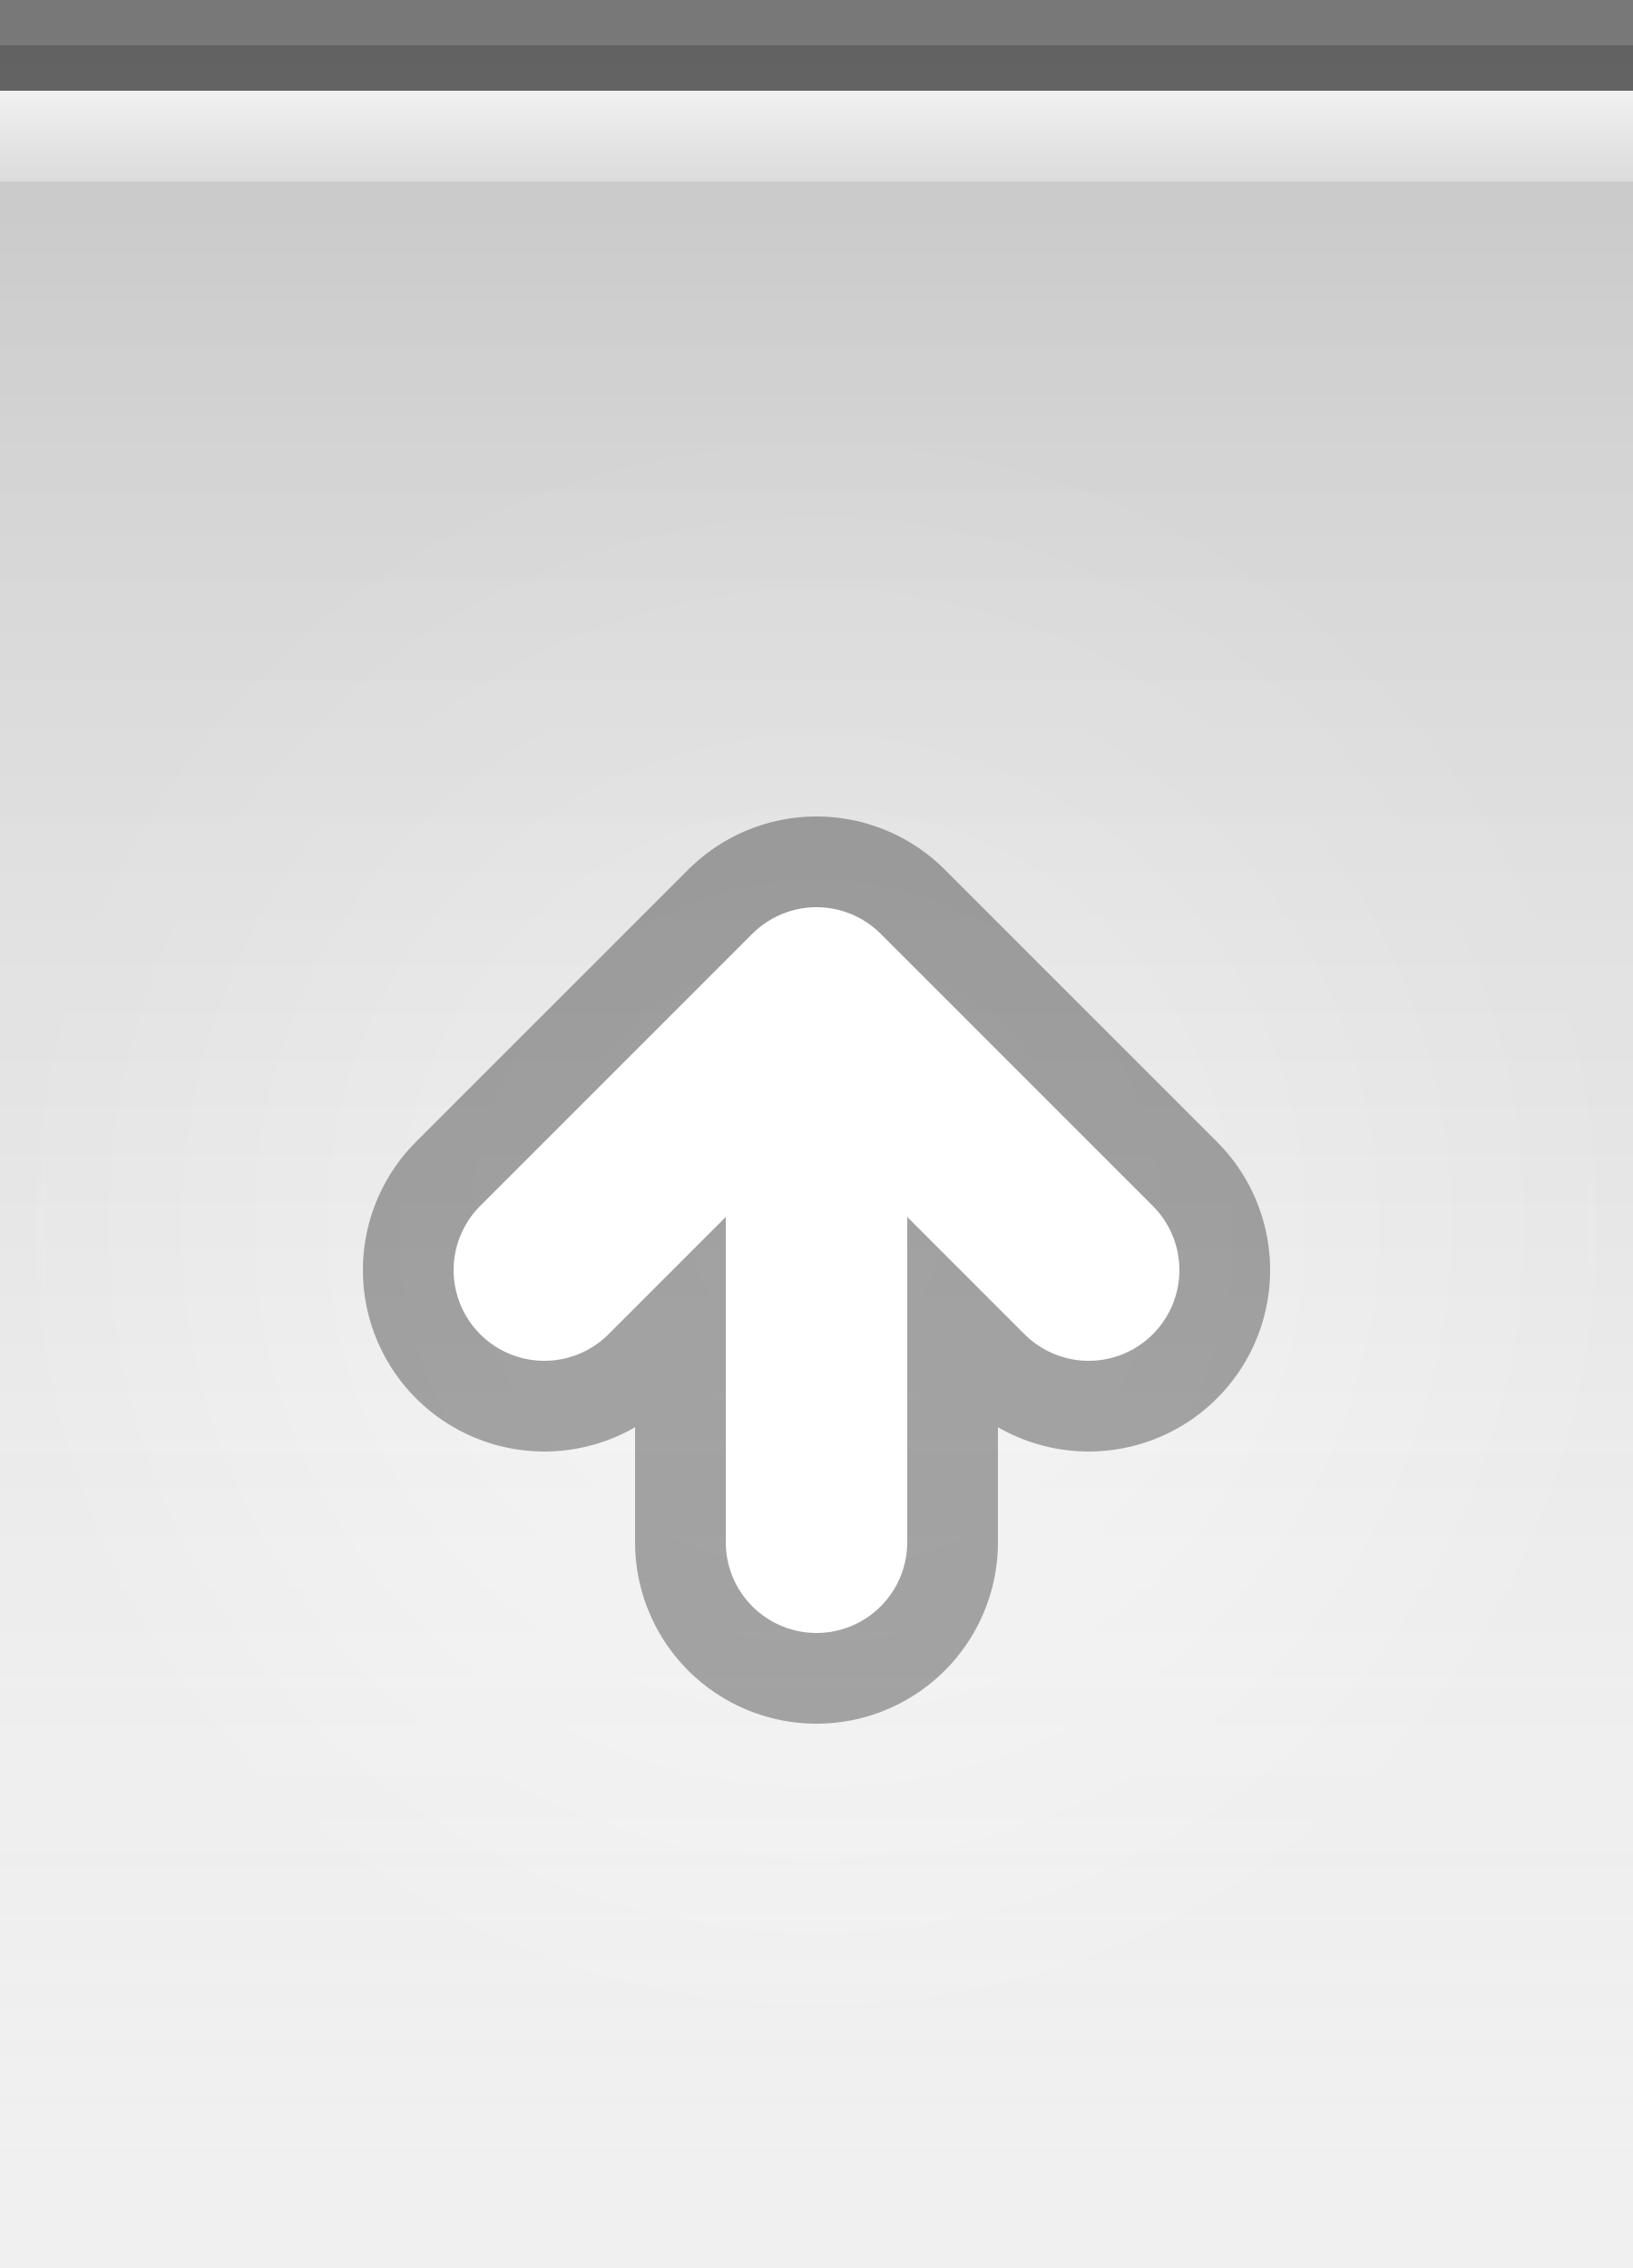
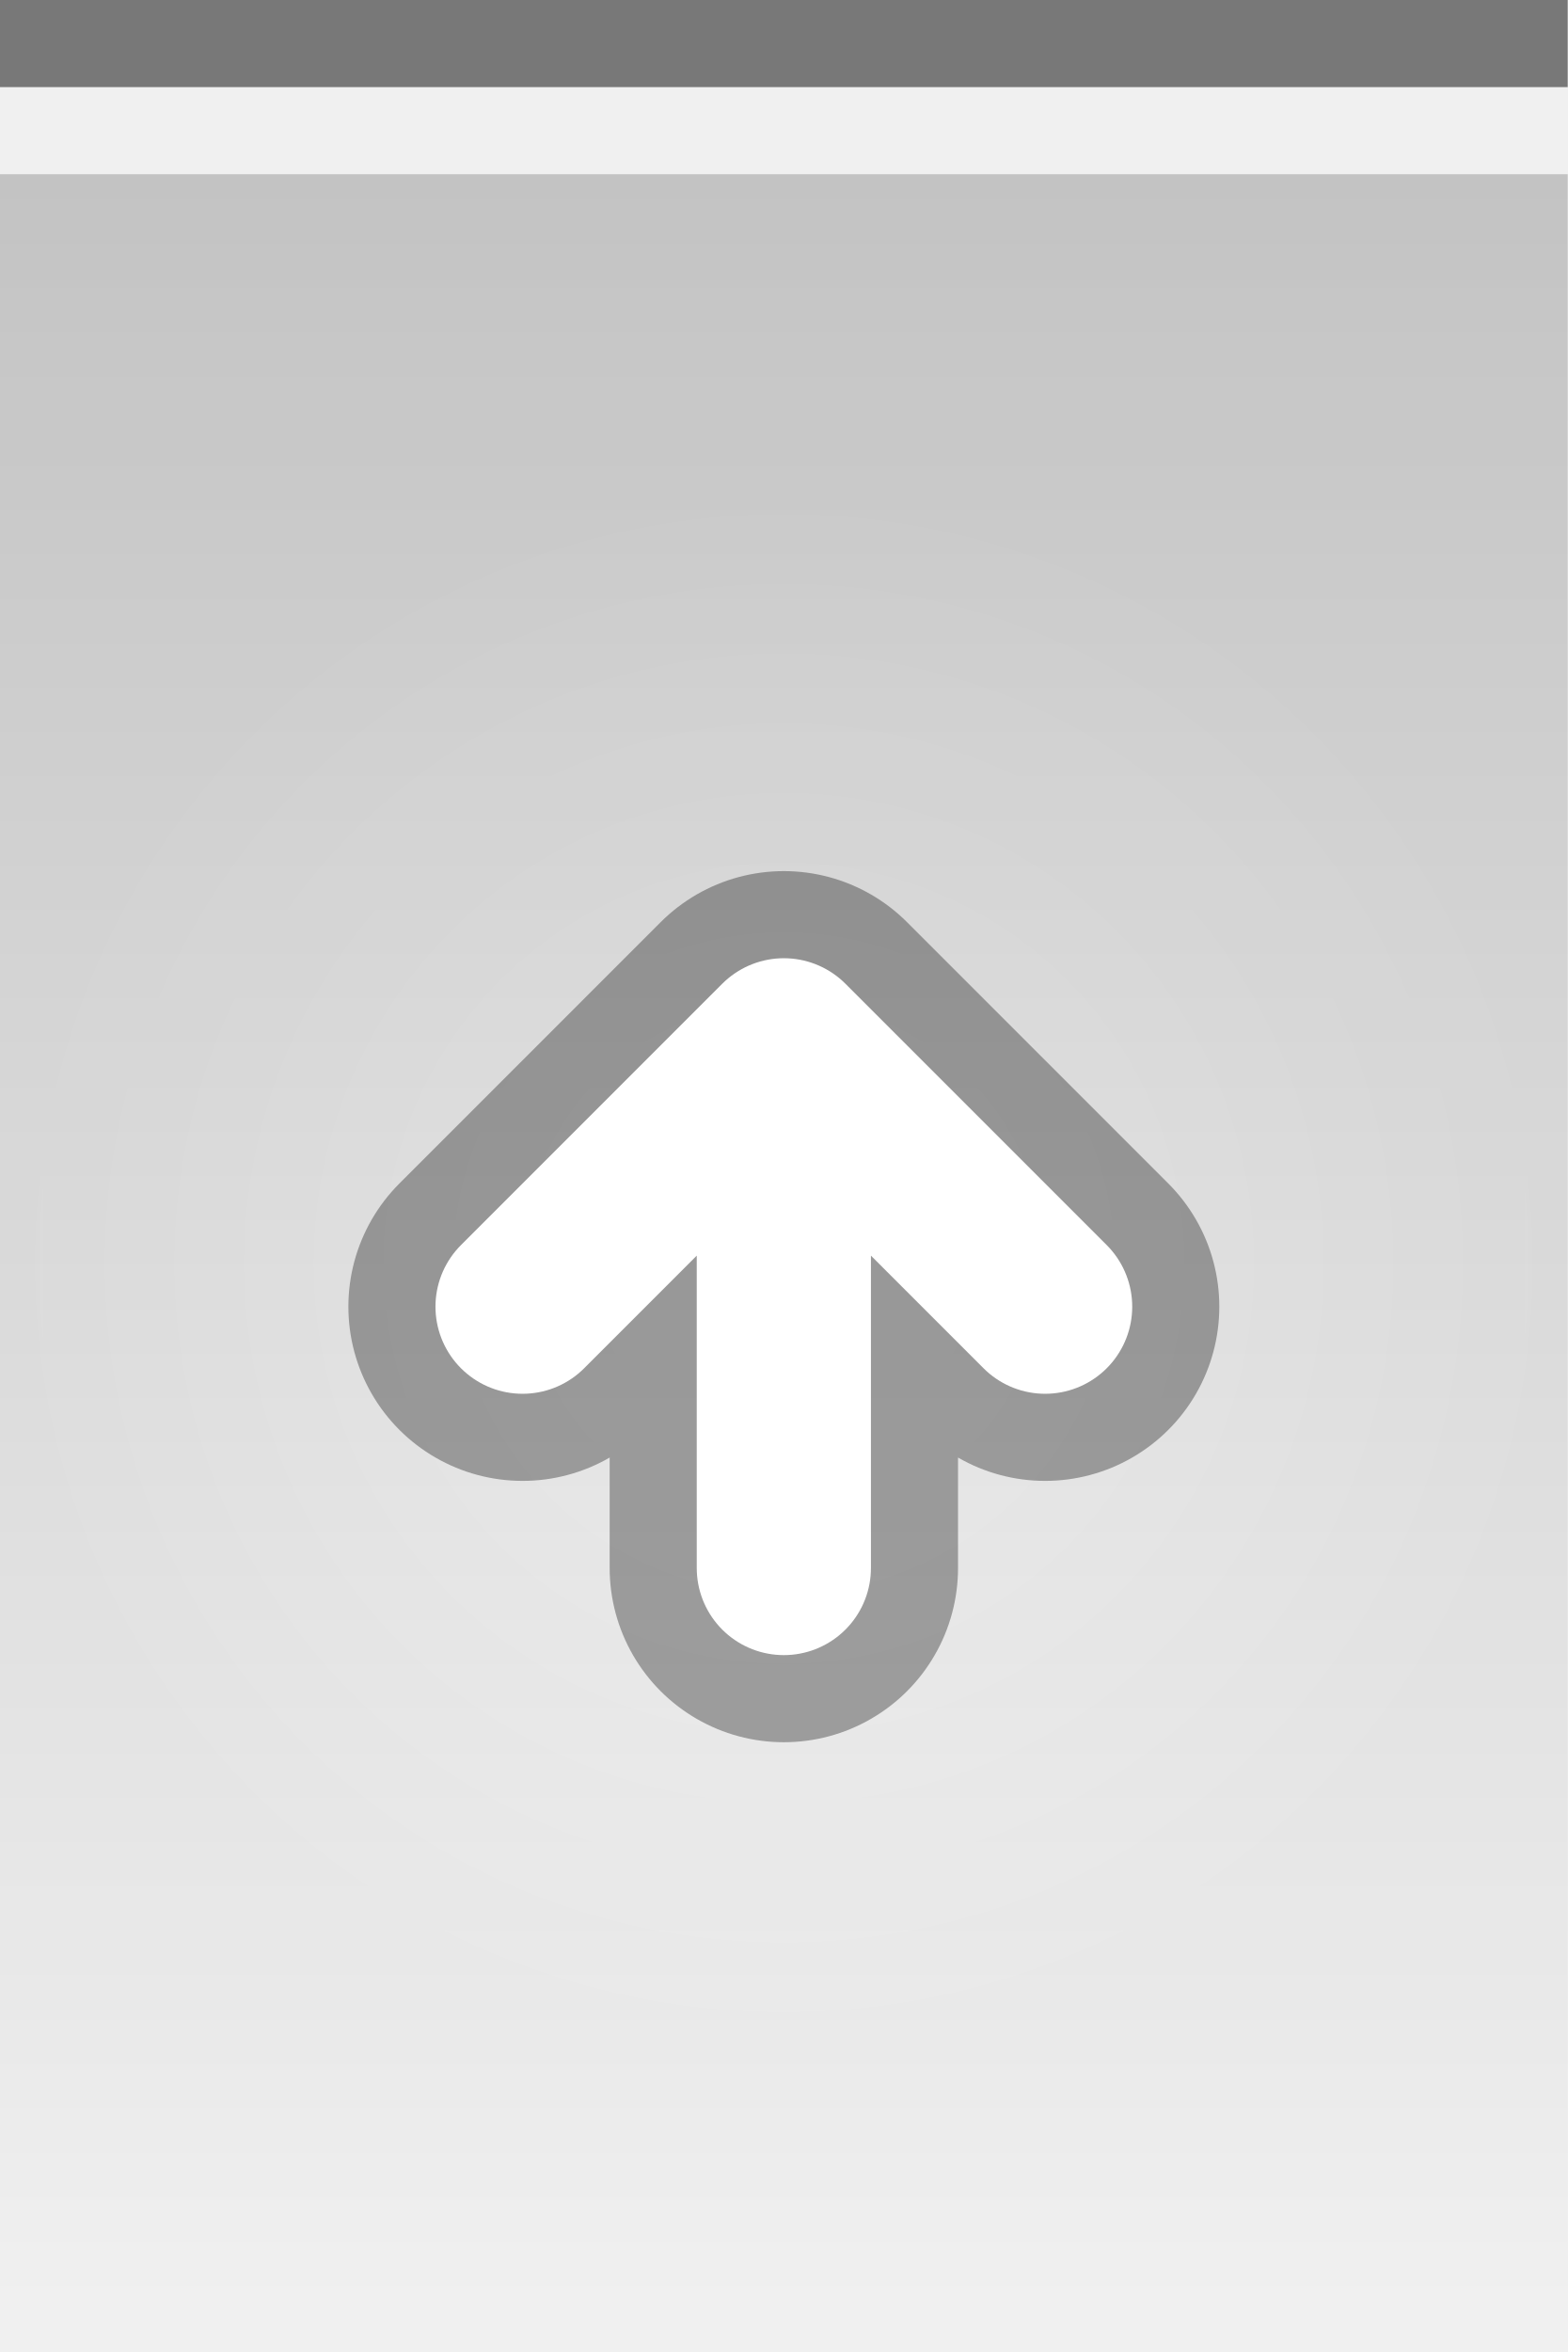
- <svg xmlns="http://www.w3.org/2000/svg" xmlns:xlink="http://www.w3.org/1999/xlink" width="18" height="25" id="svg2" version="1.0">
+ <svg xmlns="http://www.w3.org/2000/svg" xmlns:xlink="http://www.w3.org/1999/xlink" width="18" height="27" id="svg2" version="1.0">
  <defs id="defs4">
    <linearGradient id="linearGradient5873">
      <stop id="stop5875" offset="0" style="stop-color:white;stop-opacity:.75;" />
      <stop id="stop5877" offset="1" style="stop-color:white;stop-opacity:0;" />
    </linearGradient>
    <linearGradient id="linearGradient5847">
-       <stop id="stop5849" offset="0" style="stop-color:black;stop-opacity:0.18;" />
-       <stop id="stop5851" offset="1" style="stop-color:white;stop-opacity:0;" />
+       <stop id="stop5849" offset="0" style="stop-color:black;stop-opacity:0.20;" />
+       <stop id="stop5851" offset="1" style="stop-color:black;stop-opacity:0.00;" />
    </linearGradient>
-     <linearGradient xlink:href="#linearGradient5847" id="linearGradient6945" gradientUnits="userSpaceOnUse" x1="0" y1="0.5" x2="0" y2="24.5" gradientTransform="matrix(1,0,0,1,0,0)" />
+     <linearGradient xlink:href="#linearGradient5847" id="linearGradient6945" gradientUnits="userSpaceOnUse" x1="0" y1="0.5" x2="0" y2="26.5" gradientTransform="matrix(1,0,0,1,0,0)" />
    <linearGradient xlink:href="#linearGradient5873" id="linearGradient6962" x1="0" y1="0" x2="0" y2="9" gradientUnits="userSpaceOnUse" gradientTransform="matrix(1,0,0,0.2,0,1)" />
    <radialGradient xlink:href="#linearGradient5873" id="radialGradient3087" cx="9" cy="9" fx="9" fy="9" r="9" gradientTransform="matrix(1,0,0,1,0,0.5)" gradientUnits="userSpaceOnUse" />
  </defs>
  <g id="layer1">
-     <g id="g1789" transform="translate(0,4)">
-       <rect style="opacity:1.0;fill:url(#radialGradient3087);fill-opacity:1.0;stroke:url(#radialGradient3087);stroke-width:1;stroke-linecap:square;stroke-miterlimit:4;stroke-dasharray:none;stroke-opacity:1" id="rect3079" width="18" height="25" x="0" y="0" />
+     <g id="g1789" transform="translate(0,5)">
+       <rect style="opacity:1.0;fill:url(#radialGradient3087);fill-opacity:1.0;stroke:url(#radialGradient3087);stroke-width:1;stroke-linecap:square;stroke-miterlimit:4;stroke-dasharray:none;stroke-opacity:1" id="rect3079" width="18" height="27" x="0" y="0" />
    </g>
  </g>
  <g id="layer2" style="display:inline">
-     <path style="fill:url(#linearGradient6945);fill-opacity:1;fill-rule:evenodd;stroke:none;stroke-width:1;stroke-linecap:square;stroke-linejoin:miter;stroke-miterlimit:4;stroke-dasharray:none;stroke-opacity:1" d="M 0,0.5 L 18,0.5 C 18,0.5 18,25 18,25 L 0,25 L 0,0.5 z " id="path6057" />
-   </g>
-   <g id="layer3">
-     <path style="fill:url(#linearGradient6962);fill-opacity:1.00;fill-rule:evenodd;stroke:none;stroke-width:1px;stroke-linecap:square;stroke-linejoin:miter;stroke-opacity:1" d="M 0,1 L 18,1 C 18,1 18,2 18,2 L 0,2 L 0,1 z " id="path6061" />
+     <path style="fill:url(#linearGradient6945);fill-opacity:1;fill-rule:evenodd;stroke:none;stroke-width:1;stroke-linecap:square;stroke-linejoin:miter;stroke-miterlimit:4;stroke-dasharray:none;stroke-opacity:1" d="M 0,2 L 18,2 C 18,2 18,27 18,27 L 0,27 L 0,2 z " id="path6057" />
  </g>
  <g id="g26" style="display:inline">
    <path style="fill:none;fill-opacity:0.50;fill-rule:evenodd;stroke:black;stroke-width:1px;stroke-linecap:square;stroke-linejoin:miter;stroke-opacity:0.50" d="M 0.5,0.5 L 17.5,0.5" id="path6059" />
  </g>
  <g id="g3722">
-     <g style="display:inline" id="g1616" transform="translate(3,8)">
+     <g style="display:inline" id="g1616" transform="translate(3,9)">
      <path d="M 6,9 L 6,3 M 3,6 L 6,3 L 9,6" style="opacity:0.33;fill:none;fill-opacity:0.50;fill-rule:evenodd;stroke:black;stroke-width:4;stroke-linecap:round;stroke-linejoin:round;stroke-miterlimit:4;stroke-opacity:1;display:inline" id="path2605" />
      <path d="M 3,6 L 6,3 L 9,6 M 6,9 L 6,3" style="fill:none;fill-opacity:0.50;fill-rule:evenodd;stroke:white;stroke-width:2;stroke-linecap:round;stroke-linejoin:round;stroke-miterlimit:4;stroke-opacity:1;display:inline" id="path2620" />
    </g>
  </g>
</svg>
